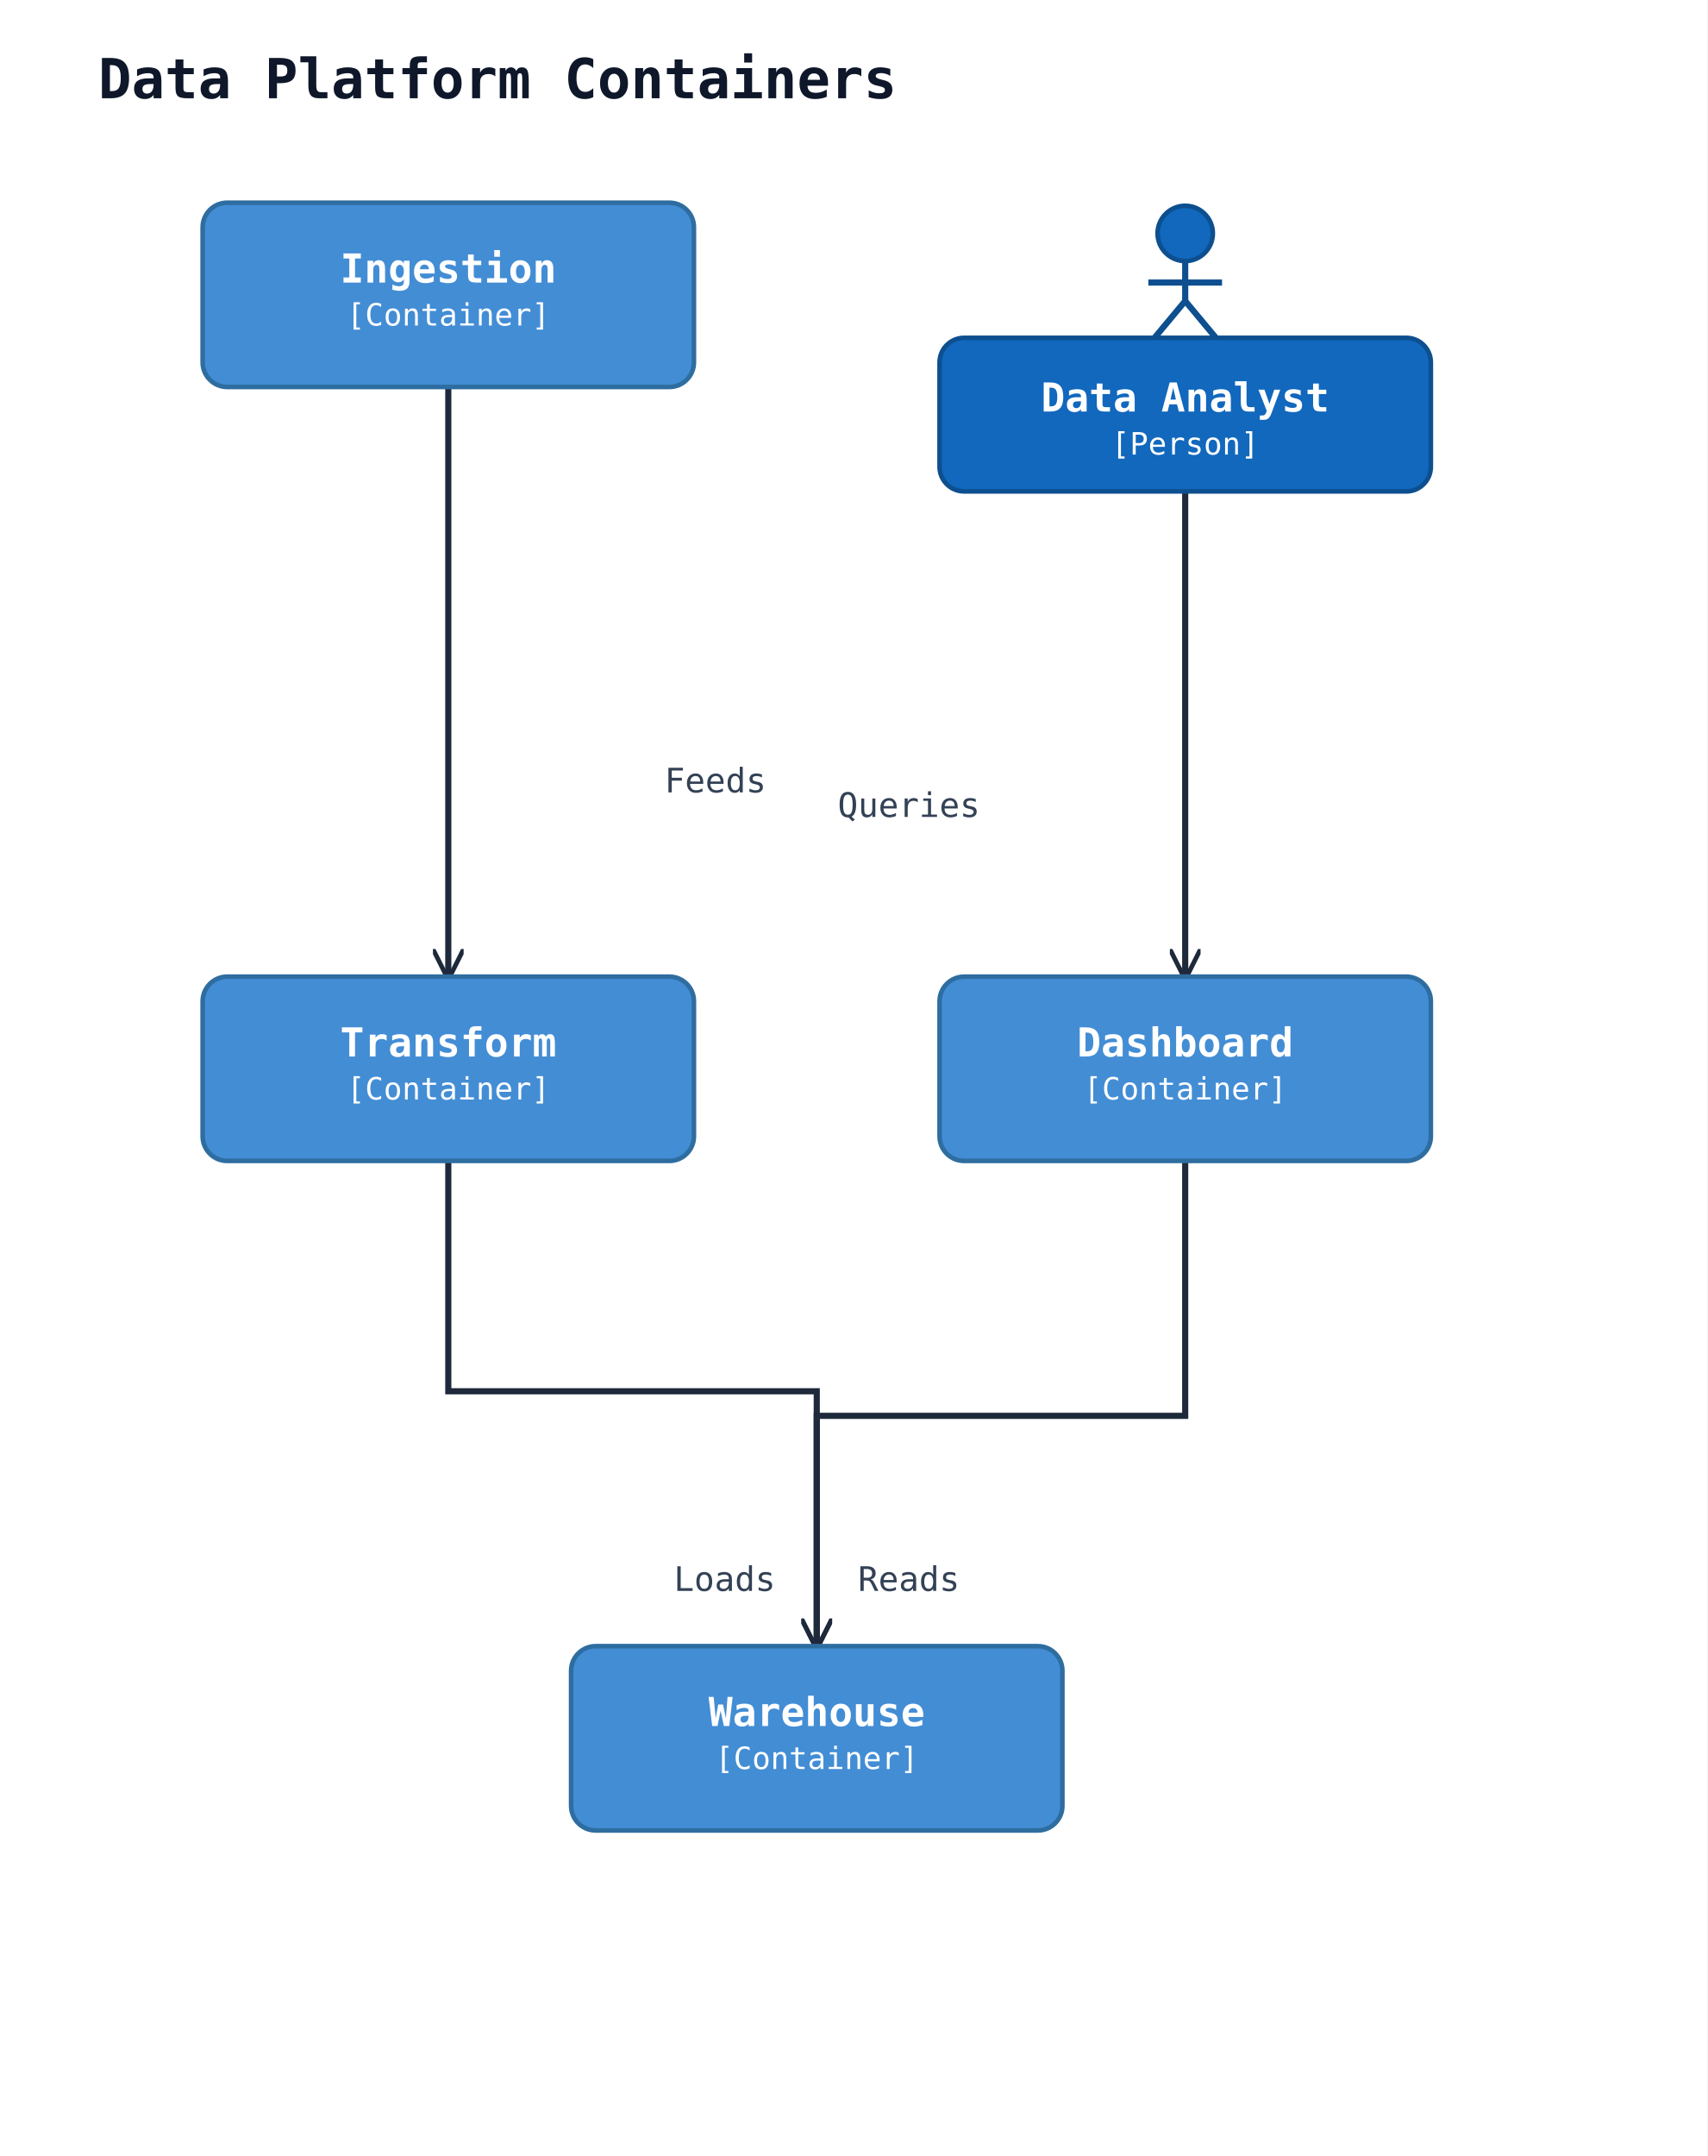
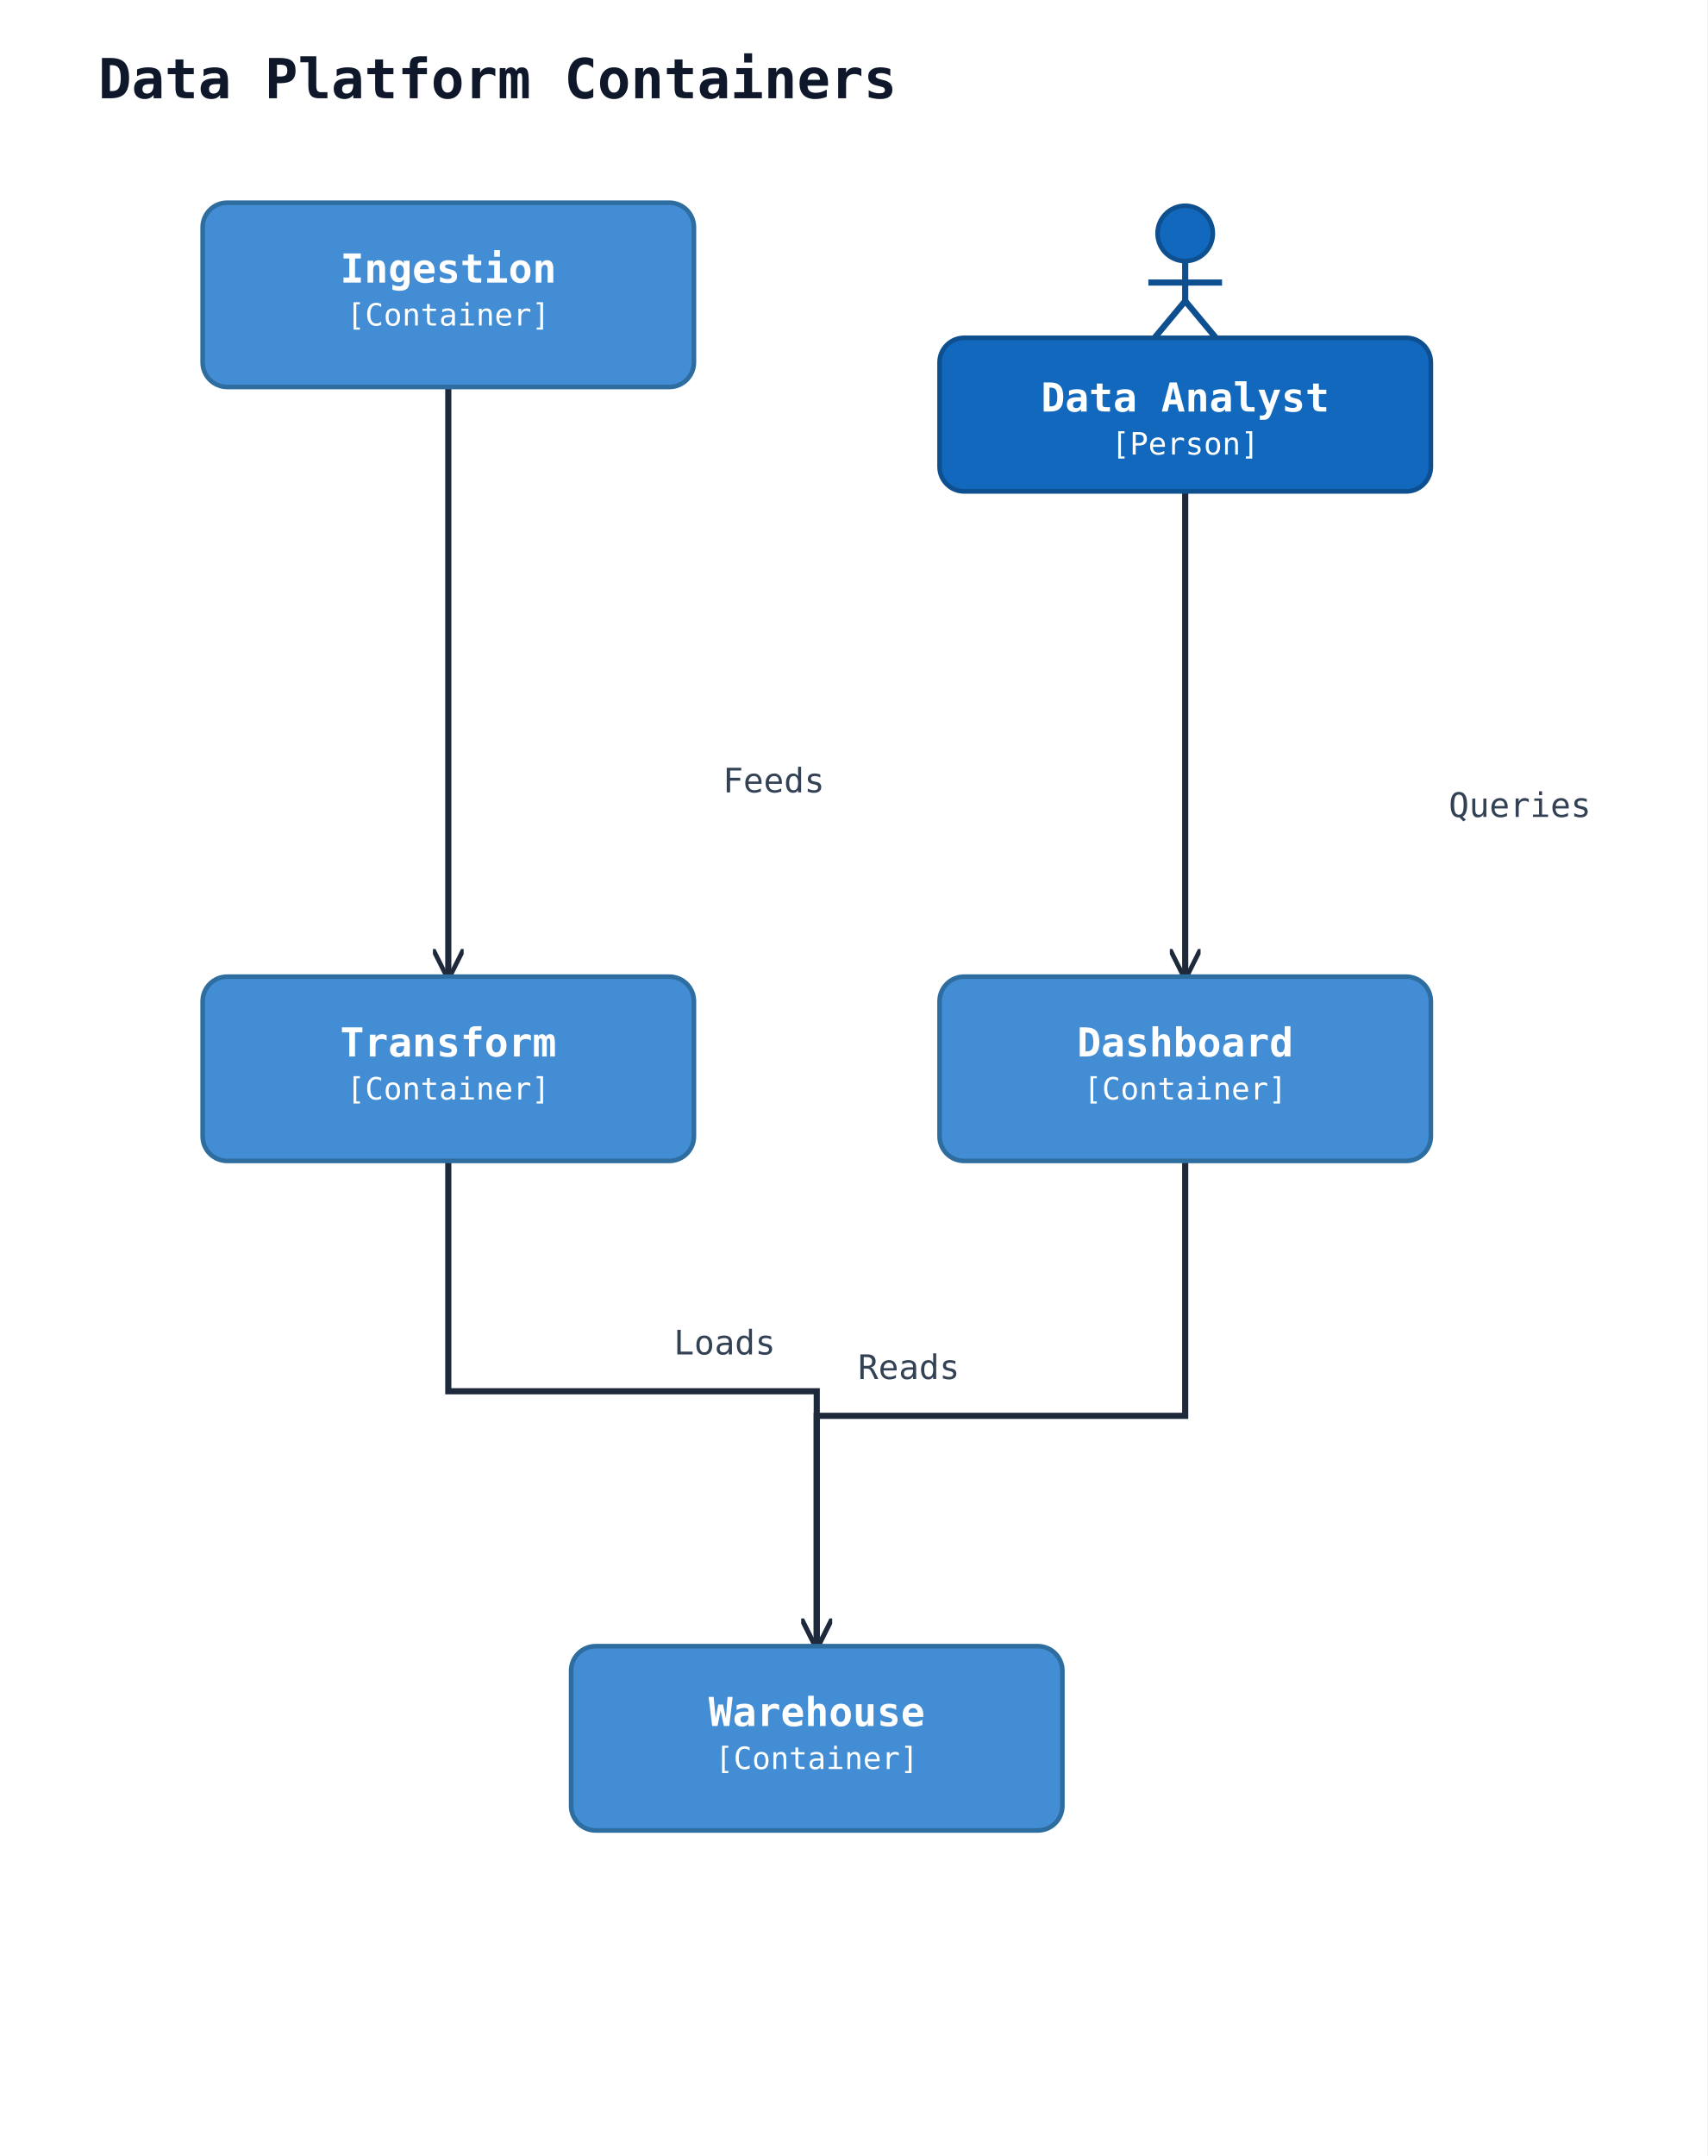
<svg xmlns="http://www.w3.org/2000/svg" width="556" height="702" viewBox="0 0 556 702" data-orientation="TopToBottom">
  <rect width="100%" height="100%" fill="#ffffff" />
  <defs>
    <marker id="arrow-open" viewBox="0 0 10 10" refX="9" refY="5" markerWidth="10" markerHeight="10" markerUnits="userSpaceOnUse" orient="auto-start-reverse">
      <path d="M0,0 L10,5 L0,10" fill="none" stroke="#1e293b" stroke-width="1.5" />
    </marker>
    <marker id="arrow-triangle" viewBox="0 0 16 16" refX="15" refY="8" markerWidth="16" markerHeight="16" markerUnits="userSpaceOnUse" orient="auto-start-reverse">
      <polygon points="0,1 14,8 0,15" fill="#ffffff" stroke="#1e293b" stroke-width="1.5" fill-rule="nonzero" />
    </marker>
    <marker id="arrow-diamond-filled" viewBox="0 0 14 10" refX="13" refY="5" markerWidth="14" markerHeight="10" markerUnits="userSpaceOnUse" orient="auto-start-reverse">
      <path d="M0,5 L7,0 L14,5 L7,10 z" fill="#1e293b" stroke="#1e293b" stroke-width="1" />
    </marker>
    <marker id="arrow-diamond-open" viewBox="0 0 14 10" refX="13" refY="5" markerWidth="14" markerHeight="10" markerUnits="userSpaceOnUse" orient="auto-start-reverse">
      <path d="M0,5 L7,0 L14,5 L7,10 z" fill="#ffffff" stroke="#1e293b" stroke-width="1" />
    </marker>
  </defs>
  <text x="32" y="32" font-family="monospace" font-size="18" font-weight="600" fill="#0f172a">Data Platform Containers</text>
  <polyline class="uml-relation" data-uml-from="analyst" data-uml-to="viz" data-uml-arrow="--&gt;" points="386,160 386,239 386,318" fill="none" stroke="#1e293b" stroke-width="2" marker-end="url(#arrow-open)" />
-   <text class="uml-edge-label" data-uml-label-role="edge" x="296" y="266" text-anchor="middle" font-family="monospace" font-size="11" fill="#334155">Queries</text>
+   <text class="uml-edge-label" data-uml-label-role="edge" x="495" y="266" text-anchor="middle" font-family="monospace" font-size="11" fill="#334155">Queries</text>
  <polyline class="uml-relation" data-uml-from="ingest" data-uml-to="transform" data-uml-arrow="--&gt;" points="146,126 146,222 146,318" fill="none" stroke="#1e293b" stroke-width="2" marker-end="url(#arrow-open)" />
-   <text class="uml-edge-label" data-uml-label-role="edge" x="233" y="258" text-anchor="middle" font-family="monospace" font-size="11" fill="#334155">Feeds</text>
+   <text class="uml-edge-label" data-uml-label-role="edge" x="252" y="258" text-anchor="middle" font-family="monospace" font-size="11" fill="#334155">Feeds</text>
  <polyline class="uml-relation" data-uml-from="transform" data-uml-to="warehouse" data-uml-arrow="--&gt;" points="146,378 146,453 266,453 266,536" fill="none" stroke="#1e293b" stroke-width="2" marker-end="url(#arrow-open)" />
-   <text class="uml-edge-label" data-uml-label-role="edge" x="236" y="518" text-anchor="middle" font-family="monospace" font-size="11" fill="#334155">Loads</text>
+   <text class="uml-edge-label" data-uml-label-role="edge" x="236" y="441" text-anchor="middle" font-family="monospace" font-size="11" fill="#334155">Loads</text>
  <polyline class="uml-relation" data-uml-from="viz" data-uml-to="warehouse" data-uml-arrow="--&gt;" points="386,378 386,461 266,461 266,536" fill="none" stroke="#1e293b" stroke-width="2" marker-end="url(#arrow-open)" />
-   <text class="uml-edge-label" data-uml-label-role="edge" x="296" y="518" text-anchor="middle" font-family="monospace" font-size="11" fill="#334155">Reads</text>
+   <text class="uml-edge-label" data-uml-label-role="edge" x="296" y="449" text-anchor="middle" font-family="monospace" font-size="11" fill="#334155">Reads</text>
  <circle cx="386" cy="76" r="9" fill="#1168bd" stroke="#0d4f8f" stroke-width="1.5" />
  <line x1="386" y1="85" x2="386" y2="98" stroke="#0d4f8f" stroke-width="2" />
  <line x1="374" y1="92" x2="398" y2="92" stroke="#0d4f8f" stroke-width="2" />
  <line x1="386" y1="98" x2="376" y2="110" stroke="#0d4f8f" stroke-width="2" />
  <line x1="386" y1="98" x2="396" y2="110" stroke="#0d4f8f" stroke-width="2" />
  <rect x="306" y="110" width="160" height="50" rx="8" ry="8" fill="#1168bd" stroke="#0d4f8f" stroke-width="1.5" />
  <text x="386" y="134" text-anchor="middle" font-family="monospace" font-size="13" font-weight="600" fill="#ffffff">Data Analyst</text>
  <text x="386" y="148" text-anchor="middle" font-family="monospace" font-size="10" fill="#ffffff">[Person]</text>
  <rect x="66" y="66" width="160" height="60" rx="8" ry="8" fill="#438dd5" stroke="#2e6da0" stroke-width="1.5" />
  <text x="146" y="92" text-anchor="middle" font-family="monospace" font-size="13" font-weight="600" fill="#ffffff">Ingestion</text>
  <text x="146" y="106" text-anchor="middle" font-family="monospace" font-size="10" fill="#ffffff">[Container]</text>
  <rect x="66" y="318" width="160" height="60" rx="8" ry="8" fill="#438dd5" stroke="#2e6da0" stroke-width="1.5" />
  <text x="146" y="344" text-anchor="middle" font-family="monospace" font-size="13" font-weight="600" fill="#ffffff">Transform</text>
  <text x="146" y="358" text-anchor="middle" font-family="monospace" font-size="10" fill="#ffffff">[Container]</text>
  <rect x="186" y="536" width="160" height="60" rx="8" ry="8" fill="#438dd5" stroke="#2e6da0" stroke-width="1.5" />
  <text x="266" y="562" text-anchor="middle" font-family="monospace" font-size="13" font-weight="600" fill="#ffffff">Warehouse</text>
  <text x="266" y="576" text-anchor="middle" font-family="monospace" font-size="10" fill="#ffffff">[Container]</text>
  <rect x="306" y="318" width="160" height="60" rx="8" ry="8" fill="#438dd5" stroke="#2e6da0" stroke-width="1.5" />
  <text x="386" y="344" text-anchor="middle" font-family="monospace" font-size="13" font-weight="600" fill="#ffffff">Dashboard</text>
  <text x="386" y="358" text-anchor="middle" font-family="monospace" font-size="10" fill="#ffffff">[Container]</text>
</svg>
